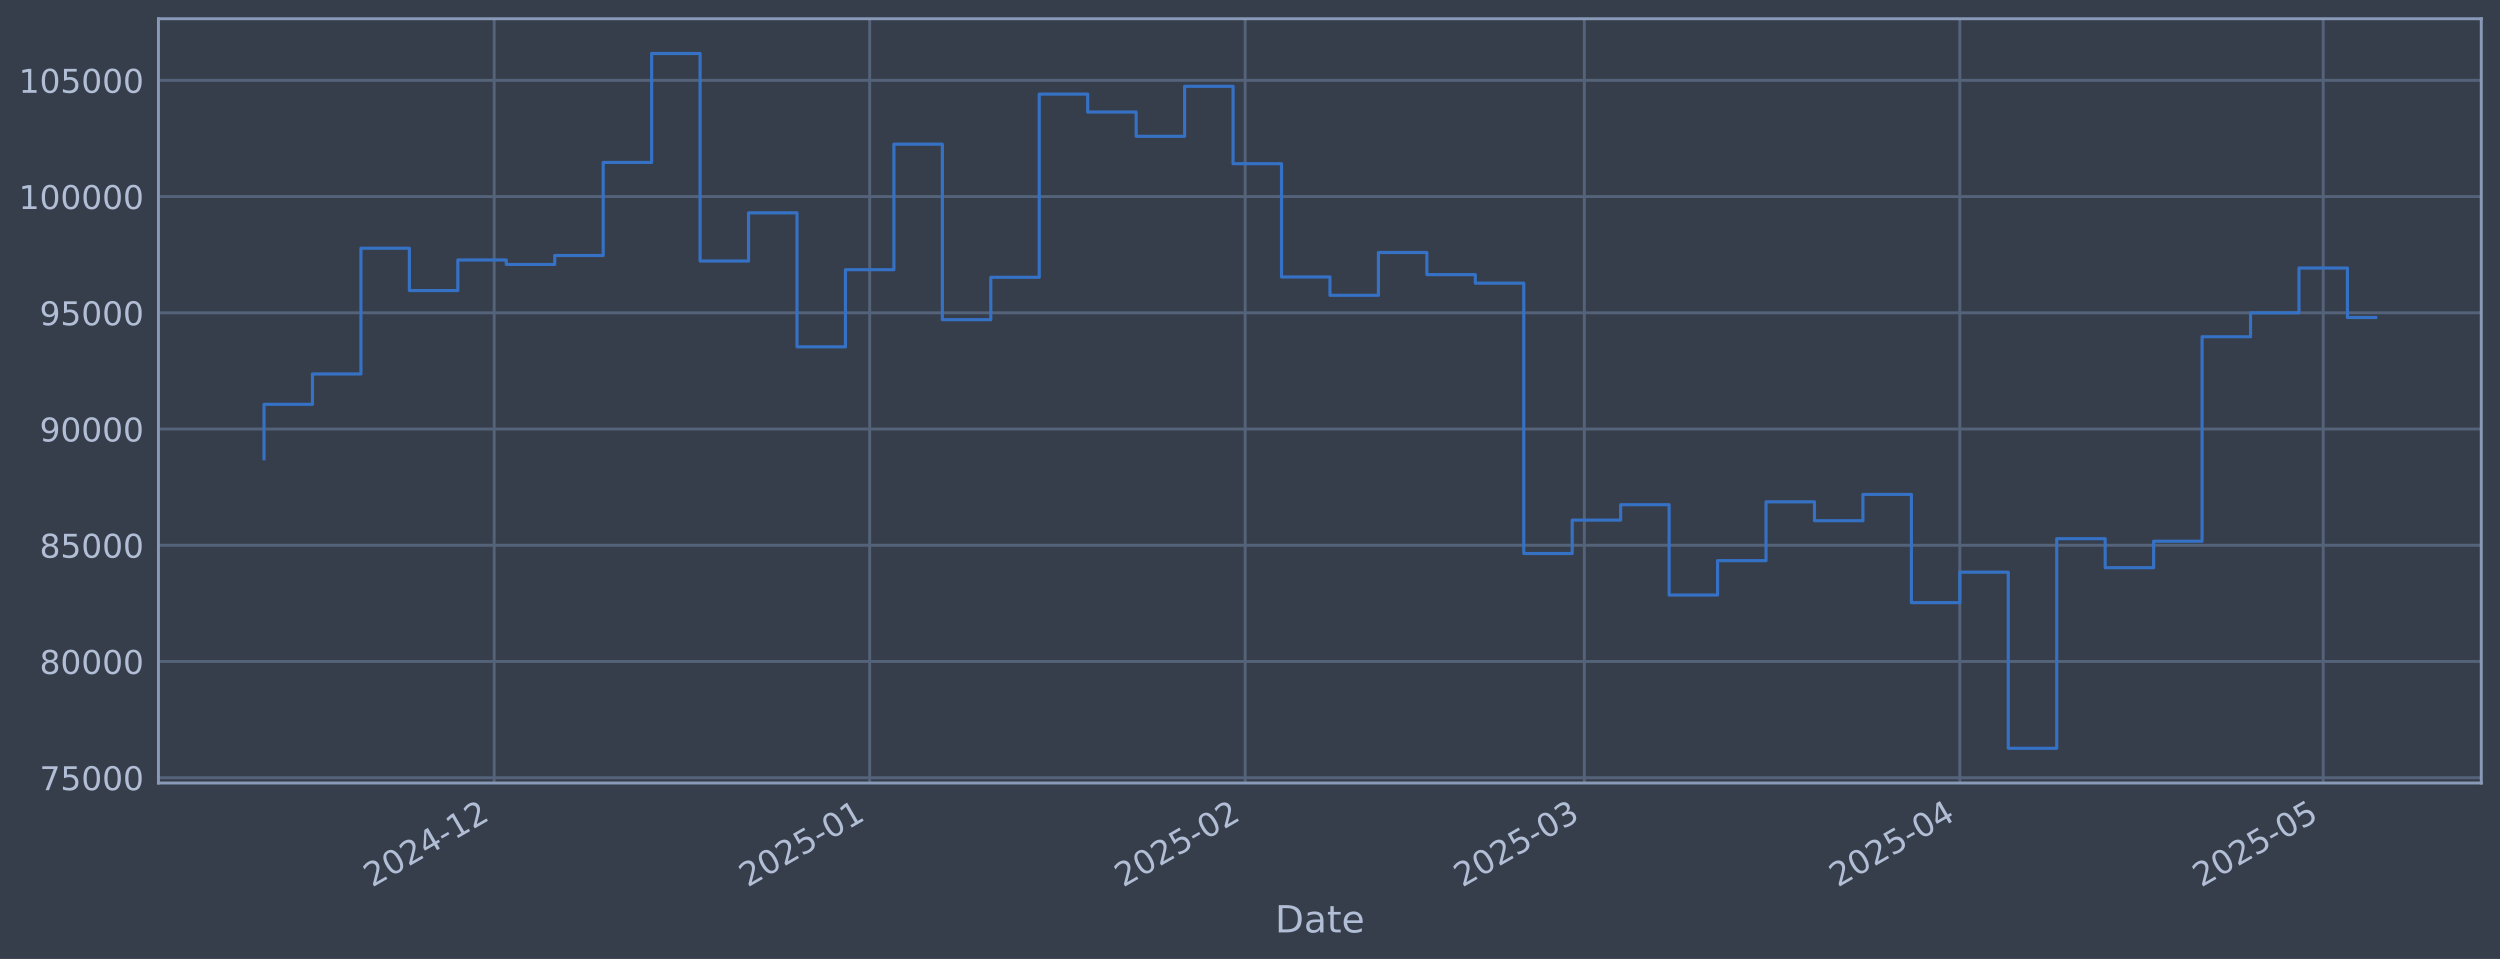
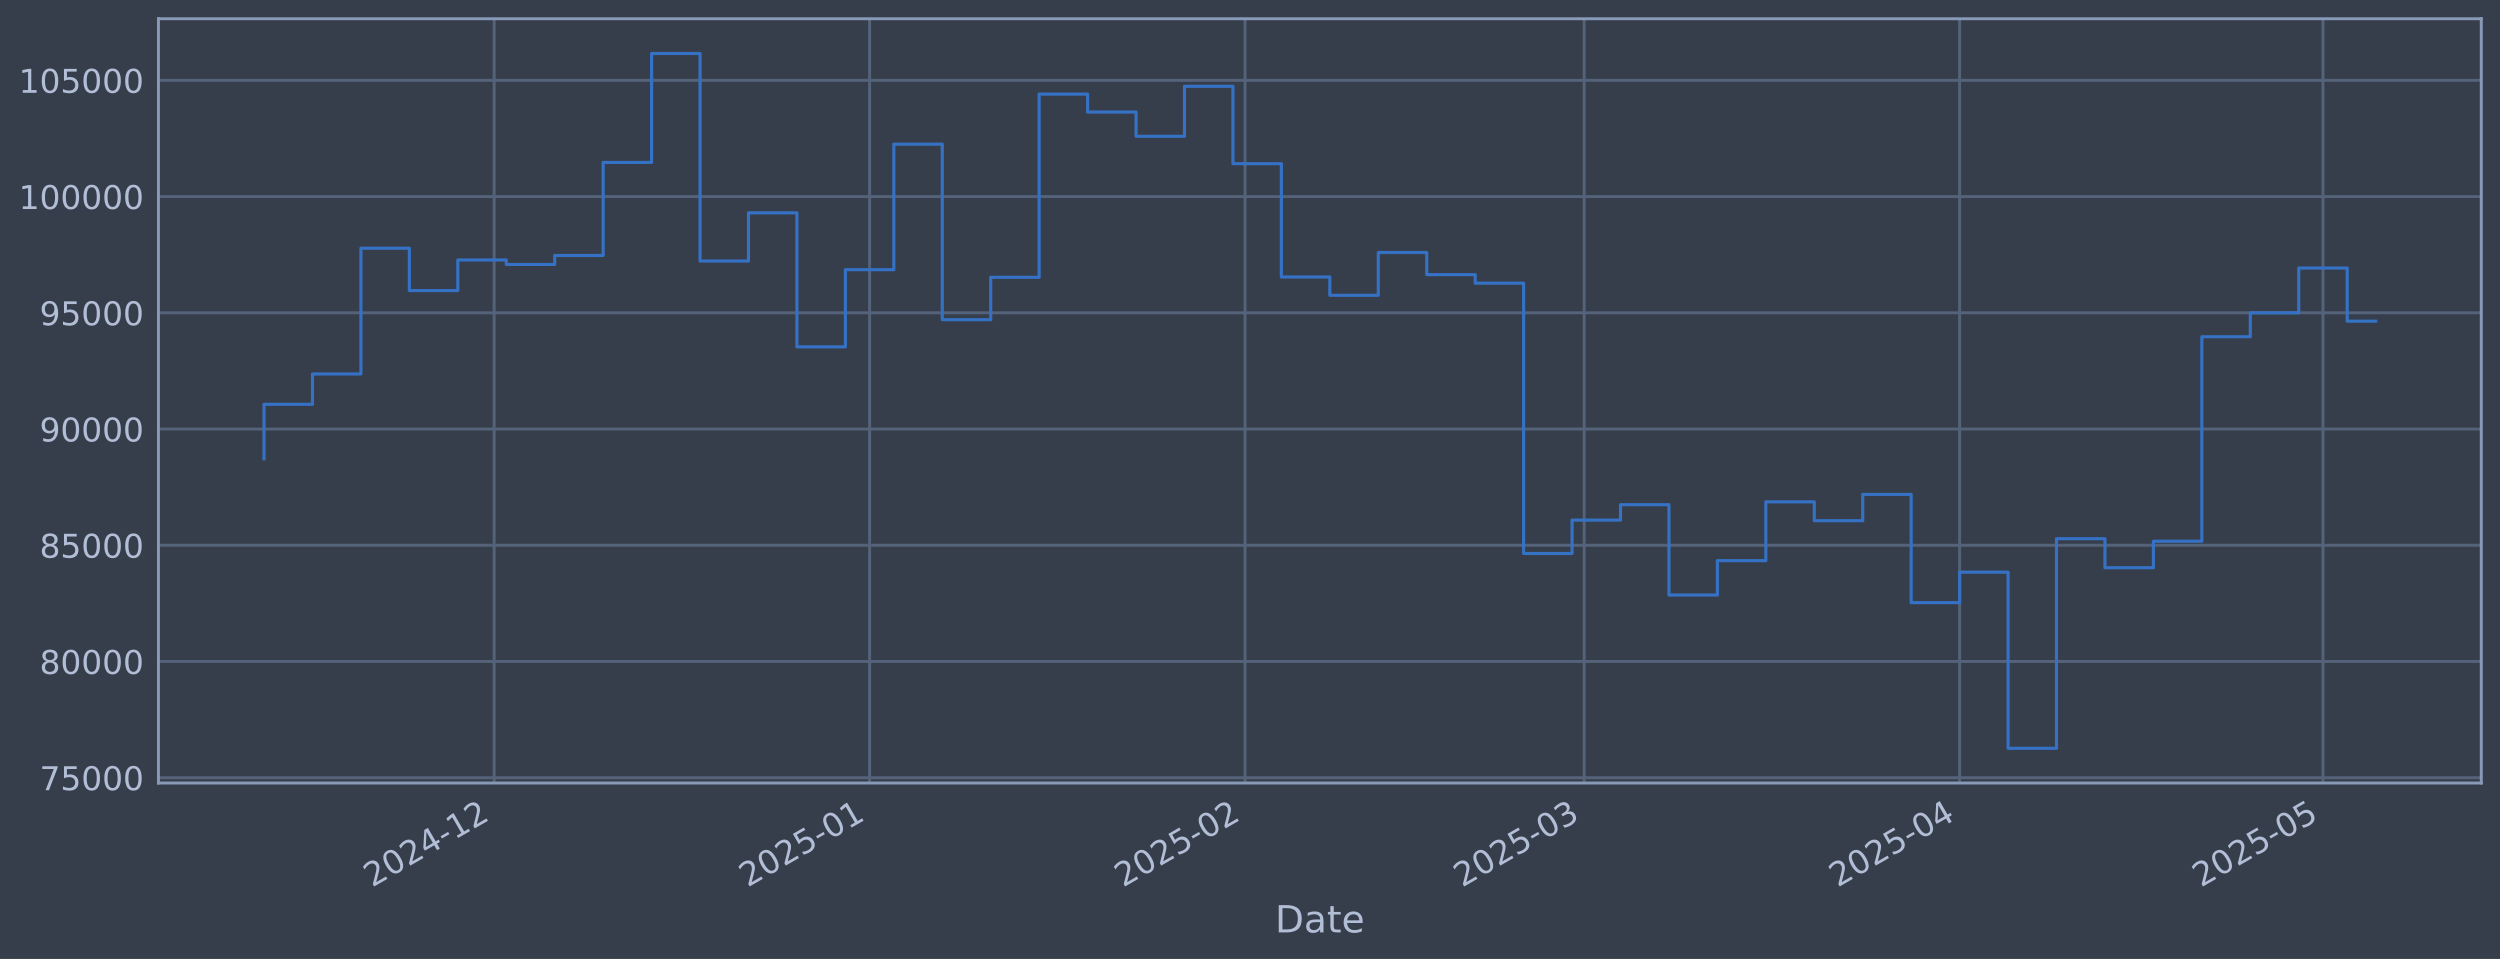
<svg xmlns="http://www.w3.org/2000/svg" xmlns:xlink="http://www.w3.org/1999/xlink" width="960.9pt" height="368.58pt" viewBox="0 0 960.9 368.58" version="1.1">
  <defs>
    <style type="text/css">*{stroke-linejoin: round; stroke-linecap: butt}</style>
  </defs>
  <g id="figure_1">
    <g id="patch_1">
      <path d="M 0 368.58  L 960.9 368.58  L 960.9 0  L 0 0  z " style="fill: #373e4b" />
    </g>
    <g id="axes_1">
      <g id="patch_2">
        <path d="M 60.901 300.96  L 953.701 300.96  L 953.701 7.2  L 60.901 7.2  z " style="fill: #373e4b" />
      </g>
      <g id="matplotlib.axis_1">
        <g id="xtick_1">
          <g id="line2d_1">
-             <path d="M 189.94 300.96  L 189.94 7.2  " clip-path="url(#pe1d5da03a0)" style="fill: none; stroke: #546379; stroke-width: 1.12; stroke-linecap: square" />
+             <path d="M 189.93 300.96  L 189.93 7.2  " clip-path="url(#pb4acb0c536)" style="fill: none; stroke: #546379; stroke-width: 1.12; stroke-linecap: square" />
          </g>
          <g id="line2d_2" />
          <g id="text_1">
-             <g style="fill: #b1bed6" transform="translate(143.0371 341.1745) rotate(-30) scale(0.126 -0.126)">
+             <g style="fill: #b1bed6" transform="translate(143.0265 341.1745) rotate(-30) scale(0.126 -0.126)">
              <defs>
                <path id="DejaVuSans-32" d="M 1228 531  L 3431 531  L 3431 0  L 469 0  L 469 531  Q 828 903 1448 1529  Q 2069 2156 2228 2338  Q 2531 2678 2651 2914  Q 2772 3150 2772 3378  Q 2772 3750 2511 3984  Q 2250 4219 1831 4219  Q 1534 4219 1204 4116  Q 875 4013 500 3803  L 500 4441  Q 881 4594 1212 4672  Q 1544 4750 1819 4750  Q 2544 4750 2975 4387  Q 3406 4025 3406 3419  Q 3406 3131 3298 2873  Q 3191 2616 2906 2266  Q 2828 2175 2409 1742  Q 1991 1309 1228 531  z " transform="scale(0.015625)" />
                <path id="DejaVuSans-30" d="M 2034 4250  Q 1547 4250 1301 3770  Q 1056 3291 1056 2328  Q 1056 1369 1301 889  Q 1547 409 2034 409  Q 2525 409 2770 889  Q 3016 1369 3016 2328  Q 3016 3291 2770 3770  Q 2525 4250 2034 4250  z M 2034 4750  Q 2819 4750 3233 4129  Q 3647 3509 3647 2328  Q 3647 1150 3233 529  Q 2819 -91 2034 -91  Q 1250 -91 836 529  Q 422 1150 422 2328  Q 422 3509 836 4129  Q 1250 4750 2034 4750  z " transform="scale(0.015625)" />
                <path id="DejaVuSans-34" d="M 2419 4116  L 825 1625  L 2419 1625  L 2419 4116  z M 2253 4666  L 3047 4666  L 3047 1625  L 3713 1625  L 3713 1100  L 3047 1100  L 3047 0  L 2419 0  L 2419 1100  L 313 1100  L 313 1709  L 2253 4666  z " transform="scale(0.015625)" />
                <path id="DejaVuSans-2d" d="M 313 2009  L 1997 2009  L 1997 1497  L 313 1497  L 313 2009  z " transform="scale(0.015625)" />
                <path id="DejaVuSans-31" d="M 794 531  L 1825 531  L 1825 4091  L 703 3866  L 703 4441  L 1819 4666  L 2450 4666  L 2450 531  L 3481 531  L 3481 0  L 794 0  L 794 531  z " transform="scale(0.015625)" />
              </defs>
              <use xlink:href="#DejaVuSans-32" />
              <use xlink:href="#DejaVuSans-30" transform="translate(63.62305 0)" />
              <use xlink:href="#DejaVuSans-32" transform="translate(127.2461 0)" />
              <use xlink:href="#DejaVuSans-34" transform="translate(190.8691 0)" />
              <use xlink:href="#DejaVuSans-2d" transform="translate(254.4922 0)" />
              <use xlink:href="#DejaVuSans-31" transform="translate(290.5762 0)" />
              <use xlink:href="#DejaVuSans-32" transform="translate(354.1992 0)" />
            </g>
          </g>
        </g>
        <g id="xtick_2">
          <g id="line2d_3">
-             <path d="M 334.267 300.96  L 334.267 7.2  " clip-path="url(#pe1d5da03a0)" style="fill: none; stroke: #546379; stroke-width: 1.12; stroke-linecap: square" />
+             <path d="M 334.239 300.96  L 334.239 7.2  " clip-path="url(#pb4acb0c536)" style="fill: none; stroke: #546379; stroke-width: 1.12; stroke-linecap: square" />
          </g>
          <g id="line2d_4" />
          <g id="text_2">
-             <g style="fill: #b1bed6" transform="translate(287.3635 341.1745) rotate(-30) scale(0.126 -0.126)">
+             <g style="fill: #b1bed6" transform="translate(287.3354 341.1745) rotate(-30) scale(0.126 -0.126)">
              <defs>
                <path id="DejaVuSans-35" d="M 691 4666  L 3169 4666  L 3169 4134  L 1269 4134  L 1269 2991  Q 1406 3038 1543 3061  Q 1681 3084 1819 3084  Q 2600 3084 3056 2656  Q 3513 2228 3513 1497  Q 3513 744 3044 326  Q 2575 -91 1722 -91  Q 1428 -91 1123 -41  Q 819 9 494 109  L 494 744  Q 775 591 1075 516  Q 1375 441 1709 441  Q 2250 441 2565 725  Q 2881 1009 2881 1497  Q 2881 1984 2565 2268  Q 2250 2553 1709 2553  Q 1456 2553 1204 2497  Q 953 2441 691 2322  L 691 4666  z " transform="scale(0.015625)" />
              </defs>
              <use xlink:href="#DejaVuSans-32" />
              <use xlink:href="#DejaVuSans-30" transform="translate(63.62305 0)" />
              <use xlink:href="#DejaVuSans-32" transform="translate(127.2461 0)" />
              <use xlink:href="#DejaVuSans-35" transform="translate(190.8691 0)" />
              <use xlink:href="#DejaVuSans-2d" transform="translate(254.4922 0)" />
              <use xlink:href="#DejaVuSans-30" transform="translate(290.5762 0)" />
              <use xlink:href="#DejaVuSans-31" transform="translate(354.1992 0)" />
            </g>
          </g>
        </g>
        <g id="xtick_3">
          <g id="line2d_5">
-             <path d="M 478.593 300.96  L 478.593 7.2  " clip-path="url(#pe1d5da03a0)" style="fill: none; stroke: #546379; stroke-width: 1.12; stroke-linecap: square" />
+             <path d="M 478.548 300.96  L 478.548 7.2  " clip-path="url(#pb4acb0c536)" style="fill: none; stroke: #546379; stroke-width: 1.12; stroke-linecap: square" />
          </g>
          <g id="line2d_6" />
          <g id="text_3">
-             <g style="fill: #b1bed6" transform="translate(431.6898 341.1745) rotate(-30) scale(0.126 -0.126)">
+             <g style="fill: #b1bed6" transform="translate(431.6444 341.1745) rotate(-30) scale(0.126 -0.126)">
              <use xlink:href="#DejaVuSans-32" />
              <use xlink:href="#DejaVuSans-30" transform="translate(63.62305 0)" />
              <use xlink:href="#DejaVuSans-32" transform="translate(127.2461 0)" />
              <use xlink:href="#DejaVuSans-35" transform="translate(190.8691 0)" />
              <use xlink:href="#DejaVuSans-2d" transform="translate(254.4922 0)" />
              <use xlink:href="#DejaVuSans-30" transform="translate(290.5762 0)" />
              <use xlink:href="#DejaVuSans-32" transform="translate(354.1992 0)" />
            </g>
          </g>
        </g>
        <g id="xtick_4">
          <g id="line2d_7">
-             <path d="M 608.952 300.96  L 608.952 7.2  " clip-path="url(#pe1d5da03a0)" style="fill: none; stroke: #546379; stroke-width: 1.12; stroke-linecap: square" />
+             <path d="M 608.891 300.96  L 608.891 7.2  " clip-path="url(#pb4acb0c536)" style="fill: none; stroke: #546379; stroke-width: 1.12; stroke-linecap: square" />
          </g>
          <g id="line2d_8" />
          <g id="text_4">
-             <g style="fill: #b1bed6" transform="translate(562.0491 341.1745) rotate(-30) scale(0.126 -0.126)">
+             <g style="fill: #b1bed6" transform="translate(561.988 341.1745) rotate(-30) scale(0.126 -0.126)">
              <defs>
                <path id="DejaVuSans-33" d="M 2597 2516  Q 3050 2419 3304 2112  Q 3559 1806 3559 1356  Q 3559 666 3084 287  Q 2609 -91 1734 -91  Q 1441 -91 1130 -33  Q 819 25 488 141  L 488 750  Q 750 597 1062 519  Q 1375 441 1716 441  Q 2309 441 2620 675  Q 2931 909 2931 1356  Q 2931 1769 2642 2001  Q 2353 2234 1838 2234  L 1294 2234  L 1294 2753  L 1863 2753  Q 2328 2753 2575 2939  Q 2822 3125 2822 3475  Q 2822 3834 2567 4026  Q 2313 4219 1838 4219  Q 1578 4219 1281 4162  Q 984 4106 628 3988  L 628 4550  Q 988 4650 1302 4700  Q 1616 4750 1894 4750  Q 2613 4750 3031 4423  Q 3450 4097 3450 3541  Q 3450 3153 3228 2886  Q 3006 2619 2597 2516  z " transform="scale(0.015625)" />
              </defs>
              <use xlink:href="#DejaVuSans-32" />
              <use xlink:href="#DejaVuSans-30" transform="translate(63.62305 0)" />
              <use xlink:href="#DejaVuSans-32" transform="translate(127.2461 0)" />
              <use xlink:href="#DejaVuSans-35" transform="translate(190.8691 0)" />
              <use xlink:href="#DejaVuSans-2d" transform="translate(254.4922 0)" />
              <use xlink:href="#DejaVuSans-30" transform="translate(290.5762 0)" />
              <use xlink:href="#DejaVuSans-33" transform="translate(354.1992 0)" />
            </g>
          </g>
        </g>
        <g id="xtick_5">
          <g id="line2d_9">
-             <path d="M 753.279 300.96  L 753.279 7.2  " clip-path="url(#pe1d5da03a0)" style="fill: none; stroke: #546379; stroke-width: 1.12; stroke-linecap: square" />
+             <path d="M 753.2 300.96  L 753.2 7.2  " clip-path="url(#pb4acb0c536)" style="fill: none; stroke: #546379; stroke-width: 1.12; stroke-linecap: square" />
          </g>
          <g id="line2d_10" />
          <g id="text_5">
-             <g style="fill: #b1bed6" transform="translate(706.3754 341.1745) rotate(-30) scale(0.126 -0.126)">
+             <g style="fill: #b1bed6" transform="translate(706.2969 341.1745) rotate(-30) scale(0.126 -0.126)">
              <use xlink:href="#DejaVuSans-32" />
              <use xlink:href="#DejaVuSans-30" transform="translate(63.62305 0)" />
              <use xlink:href="#DejaVuSans-32" transform="translate(127.2461 0)" />
              <use xlink:href="#DejaVuSans-35" transform="translate(190.8691 0)" />
              <use xlink:href="#DejaVuSans-2d" transform="translate(254.4922 0)" />
              <use xlink:href="#DejaVuSans-30" transform="translate(290.5762 0)" />
              <use xlink:href="#DejaVuSans-34" transform="translate(354.1992 0)" />
            </g>
          </g>
        </g>
        <g id="xtick_6">
          <g id="line2d_11">
-             <path d="M 892.949 300.96  L 892.949 7.2  " clip-path="url(#pe1d5da03a0)" style="fill: none; stroke: #546379; stroke-width: 1.12; stroke-linecap: square" />
+             <path d="M 892.854 300.96  L 892.854 7.2  " clip-path="url(#pb4acb0c536)" style="fill: none; stroke: #546379; stroke-width: 1.12; stroke-linecap: square" />
          </g>
          <g id="line2d_12" />
          <g id="text_6">
-             <g style="fill: #b1bed6" transform="translate(846.046 341.1745) rotate(-30) scale(0.126 -0.126)">
+             <g style="fill: #b1bed6" transform="translate(845.9508 341.1745) rotate(-30) scale(0.126 -0.126)">
              <use xlink:href="#DejaVuSans-32" />
              <use xlink:href="#DejaVuSans-30" transform="translate(63.62305 0)" />
              <use xlink:href="#DejaVuSans-32" transform="translate(127.2461 0)" />
              <use xlink:href="#DejaVuSans-35" transform="translate(190.8691 0)" />
              <use xlink:href="#DejaVuSans-2d" transform="translate(254.4922 0)" />
              <use xlink:href="#DejaVuSans-30" transform="translate(290.5762 0)" />
              <use xlink:href="#DejaVuSans-35" transform="translate(354.1992 0)" />
            </g>
          </g>
        </g>
        <g id="text_7">
          <g style="fill: #b1bed6" transform="translate(490.0914 358.3856) scale(0.144 -0.144)">
            <defs>
              <path id="DejaVuSans-44" d="M 1259 4147  L 1259 519  L 2022 519  Q 2988 519 3436 956  Q 3884 1394 3884 2338  Q 3884 3275 3436 3711  Q 2988 4147 2022 4147  L 1259 4147  z M 628 4666  L 1925 4666  Q 3281 4666 3915 4102  Q 4550 3538 4550 2338  Q 4550 1131 3912 565  Q 3275 0 1925 0  L 628 0  L 628 4666  z " transform="scale(0.015625)" />
              <path id="DejaVuSans-61" d="M 2194 1759  Q 1497 1759 1228 1600  Q 959 1441 959 1056  Q 959 750 1161 570  Q 1363 391 1709 391  Q 2188 391 2477 730  Q 2766 1069 2766 1631  L 2766 1759  L 2194 1759  z M 3341 1997  L 3341 0  L 2766 0  L 2766 531  Q 2569 213 2275 61  Q 1981 -91 1556 -91  Q 1019 -91 701 211  Q 384 513 384 1019  Q 384 1609 779 1909  Q 1175 2209 1959 2209  L 2766 2209  L 2766 2266  Q 2766 2663 2505 2880  Q 2244 3097 1772 3097  Q 1472 3097 1187 3025  Q 903 2953 641 2809  L 641 3341  Q 956 3463 1253 3523  Q 1550 3584 1831 3584  Q 2591 3584 2966 3190  Q 3341 2797 3341 1997  z " transform="scale(0.015625)" />
              <path id="DejaVuSans-74" d="M 1172 4494  L 1172 3500  L 2356 3500  L 2356 3053  L 1172 3053  L 1172 1153  Q 1172 725 1289 603  Q 1406 481 1766 481  L 2356 481  L 2356 0  L 1766 0  Q 1100 0 847 248  Q 594 497 594 1153  L 594 3053  L 172 3053  L 172 3500  L 594 3500  L 594 4494  L 1172 4494  z " transform="scale(0.015625)" />
              <path id="DejaVuSans-65" d="M 3597 1894  L 3597 1613  L 953 1613  Q 991 1019 1311 708  Q 1631 397 2203 397  Q 2534 397 2845 478  Q 3156 559 3463 722  L 3463 178  Q 3153 47 2828 -22  Q 2503 -91 2169 -91  Q 1331 -91 842 396  Q 353 884 353 1716  Q 353 2575 817 3079  Q 1281 3584 2069 3584  Q 2775 3584 3186 3129  Q 3597 2675 3597 1894  z M 3022 2063  Q 3016 2534 2758 2815  Q 2500 3097 2075 3097  Q 1594 3097 1305 2825  Q 1016 2553 972 2059  L 3022 2063  z " transform="scale(0.015625)" />
            </defs>
            <use xlink:href="#DejaVuSans-44" />
            <use xlink:href="#DejaVuSans-61" transform="translate(77.00195 0)" />
            <use xlink:href="#DejaVuSans-74" transform="translate(138.2812 0)" />
            <use xlink:href="#DejaVuSans-65" transform="translate(177.4902 0)" />
          </g>
        </g>
      </g>
      <g id="matplotlib.axis_2">
        <g id="ytick_1">
          <g id="line2d_13">
-             <path d="M 60.901 298.924  L 953.701 298.924  " clip-path="url(#pe1d5da03a0)" style="fill: none; stroke: #546379; stroke-width: 1.12; stroke-linecap: square" />
+             <path d="M 60.901 298.924  L 953.701 298.924  " clip-path="url(#pb4acb0c536)" style="fill: none; stroke: #546379; stroke-width: 1.12; stroke-linecap: square" />
          </g>
          <g id="line2d_14" />
          <g id="text_8">
            <g style="fill: #b1bed6" transform="translate(15.21675 303.7108) scale(0.126 -0.126)">
              <defs>
                <path id="DejaVuSans-37" d="M 525 4666  L 3525 4666  L 3525 4397  L 1831 0  L 1172 0  L 2766 4134  L 525 4134  L 525 4666  z " transform="scale(0.015625)" />
              </defs>
              <use xlink:href="#DejaVuSans-37" />
              <use xlink:href="#DejaVuSans-35" transform="translate(63.62305 0)" />
              <use xlink:href="#DejaVuSans-30" transform="translate(127.2461 0)" />
              <use xlink:href="#DejaVuSans-30" transform="translate(190.8691 0)" />
              <use xlink:href="#DejaVuSans-30" transform="translate(254.4922 0)" />
            </g>
          </g>
        </g>
        <g id="ytick_2">
          <g id="line2d_15">
-             <path d="M 60.901 254.25  L 953.701 254.25  " clip-path="url(#pe1d5da03a0)" style="fill: none; stroke: #546379; stroke-width: 1.12; stroke-linecap: square" />
+             <path d="M 60.901 254.25  L 953.701 254.25  " clip-path="url(#pb4acb0c536)" style="fill: none; stroke: #546379; stroke-width: 1.12; stroke-linecap: square" />
          </g>
          <g id="line2d_16" />
          <g id="text_9">
            <g style="fill: #b1bed6" transform="translate(15.21675 259.037) scale(0.126 -0.126)">
              <defs>
                <path id="DejaVuSans-38" d="M 2034 2216  Q 1584 2216 1326 1975  Q 1069 1734 1069 1313  Q 1069 891 1326 650  Q 1584 409 2034 409  Q 2484 409 2743 651  Q 3003 894 3003 1313  Q 3003 1734 2745 1975  Q 2488 2216 2034 2216  z M 1403 2484  Q 997 2584 770 2862  Q 544 3141 544 3541  Q 544 4100 942 4425  Q 1341 4750 2034 4750  Q 2731 4750 3128 4425  Q 3525 4100 3525 3541  Q 3525 3141 3298 2862  Q 3072 2584 2669 2484  Q 3125 2378 3379 2068  Q 3634 1759 3634 1313  Q 3634 634 3220 271  Q 2806 -91 2034 -91  Q 1263 -91 848 271  Q 434 634 434 1313  Q 434 1759 690 2068  Q 947 2378 1403 2484  z M 1172 3481  Q 1172 3119 1398 2916  Q 1625 2713 2034 2713  Q 2441 2713 2670 2916  Q 2900 3119 2900 3481  Q 2900 3844 2670 4047  Q 2441 4250 2034 4250  Q 1625 4250 1398 4047  Q 1172 3844 1172 3481  z " transform="scale(0.015625)" />
              </defs>
              <use xlink:href="#DejaVuSans-38" />
              <use xlink:href="#DejaVuSans-30" transform="translate(63.62305 0)" />
              <use xlink:href="#DejaVuSans-30" transform="translate(127.2461 0)" />
              <use xlink:href="#DejaVuSans-30" transform="translate(190.8691 0)" />
              <use xlink:href="#DejaVuSans-30" transform="translate(254.4922 0)" />
            </g>
          </g>
        </g>
        <g id="ytick_3">
          <g id="line2d_17">
-             <path d="M 60.901 209.576  L 953.701 209.576  " clip-path="url(#pe1d5da03a0)" style="fill: none; stroke: #546379; stroke-width: 1.12; stroke-linecap: square" />
+             <path d="M 60.901 209.576  L 953.701 209.576  " clip-path="url(#pb4acb0c536)" style="fill: none; stroke: #546379; stroke-width: 1.12; stroke-linecap: square" />
          </g>
          <g id="line2d_18" />
          <g id="text_10">
            <g style="fill: #b1bed6" transform="translate(15.21675 214.3633) scale(0.126 -0.126)">
              <use xlink:href="#DejaVuSans-38" />
              <use xlink:href="#DejaVuSans-35" transform="translate(63.62305 0)" />
              <use xlink:href="#DejaVuSans-30" transform="translate(127.2461 0)" />
              <use xlink:href="#DejaVuSans-30" transform="translate(190.8691 0)" />
              <use xlink:href="#DejaVuSans-30" transform="translate(254.4922 0)" />
            </g>
          </g>
        </g>
        <g id="ytick_4">
          <g id="line2d_19">
-             <path d="M 60.901 164.903  L 953.701 164.903  " clip-path="url(#pe1d5da03a0)" style="fill: none; stroke: #546379; stroke-width: 1.12; stroke-linecap: square" />
+             <path d="M 60.901 164.903  L 953.701 164.903  " clip-path="url(#pb4acb0c536)" style="fill: none; stroke: #546379; stroke-width: 1.12; stroke-linecap: square" />
          </g>
          <g id="line2d_20" />
          <g id="text_11">
            <g style="fill: #b1bed6" transform="translate(15.21675 169.6896) scale(0.126 -0.126)">
              <defs>
                <path id="DejaVuSans-39" d="M 703 97  L 703 672  Q 941 559 1184 500  Q 1428 441 1663 441  Q 2288 441 2617 861  Q 2947 1281 2994 2138  Q 2813 1869 2534 1725  Q 2256 1581 1919 1581  Q 1219 1581 811 2004  Q 403 2428 403 3163  Q 403 3881 828 4315  Q 1253 4750 1959 4750  Q 2769 4750 3195 4129  Q 3622 3509 3622 2328  Q 3622 1225 3098 567  Q 2575 -91 1691 -91  Q 1453 -91 1209 -44  Q 966 3 703 97  z M 1959 2075  Q 2384 2075 2632 2365  Q 2881 2656 2881 3163  Q 2881 3666 2632 3958  Q 2384 4250 1959 4250  Q 1534 4250 1286 3958  Q 1038 3666 1038 3163  Q 1038 2656 1286 2365  Q 1534 2075 1959 2075  z " transform="scale(0.015625)" />
              </defs>
              <use xlink:href="#DejaVuSans-39" />
              <use xlink:href="#DejaVuSans-30" transform="translate(63.62305 0)" />
              <use xlink:href="#DejaVuSans-30" transform="translate(127.2461 0)" />
              <use xlink:href="#DejaVuSans-30" transform="translate(190.8691 0)" />
              <use xlink:href="#DejaVuSans-30" transform="translate(254.4922 0)" />
            </g>
          </g>
        </g>
        <g id="ytick_5">
          <g id="line2d_21">
-             <path d="M 60.901 120.229  L 953.701 120.229  " clip-path="url(#pe1d5da03a0)" style="fill: none; stroke: #546379; stroke-width: 1.12; stroke-linecap: square" />
+             <path d="M 60.901 120.229  L 953.701 120.229  " clip-path="url(#pb4acb0c536)" style="fill: none; stroke: #546379; stroke-width: 1.12; stroke-linecap: square" />
          </g>
          <g id="line2d_22" />
          <g id="text_12">
            <g style="fill: #b1bed6" transform="translate(15.21675 125.0159) scale(0.126 -0.126)">
              <use xlink:href="#DejaVuSans-39" />
              <use xlink:href="#DejaVuSans-35" transform="translate(63.62305 0)" />
              <use xlink:href="#DejaVuSans-30" transform="translate(127.2461 0)" />
              <use xlink:href="#DejaVuSans-30" transform="translate(190.8691 0)" />
              <use xlink:href="#DejaVuSans-30" transform="translate(254.4922 0)" />
            </g>
          </g>
        </g>
        <g id="ytick_6">
          <g id="line2d_23">
-             <path d="M 60.901 75.555  L 953.701 75.555  " clip-path="url(#pe1d5da03a0)" style="fill: none; stroke: #546379; stroke-width: 1.12; stroke-linecap: square" />
+             <path d="M 60.901 75.555  L 953.701 75.555  " clip-path="url(#pb4acb0c536)" style="fill: none; stroke: #546379; stroke-width: 1.12; stroke-linecap: square" />
          </g>
          <g id="line2d_24" />
          <g id="text_13">
            <g style="fill: #b1bed6" transform="translate(7.2 80.34213) scale(0.126 -0.126)">
              <use xlink:href="#DejaVuSans-31" />
              <use xlink:href="#DejaVuSans-30" transform="translate(63.62305 0)" />
              <use xlink:href="#DejaVuSans-30" transform="translate(127.2461 0)" />
              <use xlink:href="#DejaVuSans-30" transform="translate(190.8691 0)" />
              <use xlink:href="#DejaVuSans-30" transform="translate(254.4922 0)" />
              <use xlink:href="#DejaVuSans-30" transform="translate(318.1152 0)" />
            </g>
          </g>
        </g>
        <g id="ytick_7">
          <g id="line2d_25">
-             <path d="M 60.901 30.881  L 953.701 30.881  " clip-path="url(#pe1d5da03a0)" style="fill: none; stroke: #546379; stroke-width: 1.12; stroke-linecap: square" />
+             <path d="M 60.901 30.881  L 953.701 30.881  " clip-path="url(#pb4acb0c536)" style="fill: none; stroke: #546379; stroke-width: 1.12; stroke-linecap: square" />
          </g>
          <g id="line2d_26" />
          <g id="text_14">
            <g style="fill: #b1bed6" transform="translate(7.2 35.6684) scale(0.126 -0.126)">
              <use xlink:href="#DejaVuSans-31" />
              <use xlink:href="#DejaVuSans-30" transform="translate(63.62305 0)" />
              <use xlink:href="#DejaVuSans-35" transform="translate(127.2461 0)" />
              <use xlink:href="#DejaVuSans-30" transform="translate(190.8691 0)" />
              <use xlink:href="#DejaVuSans-30" transform="translate(254.4922 0)" />
              <use xlink:href="#DejaVuSans-30" transform="translate(318.1152 0)" />
            </g>
          </g>
        </g>
      </g>
      <g id="line2d_27">
-         <path d="M 101.482 176.341  L 101.482 155.403  L 120.105 155.403  L 120.105 143.732  L 138.728 143.732  L 138.728 95.418  L 157.351 95.418  L 157.351 111.678  L 175.973 111.678  L 175.973 99.915  L 194.596 99.915  L 194.596 101.649  L 213.219 101.649  L 213.219 98.2  L 231.842 98.2  L 231.842 62.443  L 250.464 62.443  L 250.464 20.553  L 269.087 20.553  L 269.087 100.335  L 287.71 100.335  L 287.71 81.808  L 306.333 81.808  L 306.333 133.306  L 324.955 133.306  L 324.955 103.667  L 343.578 103.667  L 343.578 55.422  L 362.201 55.422  L 362.201 122.885  L 380.824 122.885  L 380.824 106.584  L 399.446 106.584  L 399.446 36.163  L 418.069 36.163  L 418.069 43.059  L 436.692 43.059  L 436.692 52.391  L 455.315 52.391  L 455.315 33.169  L 473.937 33.169  L 473.937 62.915  L 492.56 62.915  L 492.56 106.463  L 511.183 106.463  L 511.183 113.51  L 529.806 113.51  L 529.806 97.056  L 548.428 97.056  L 548.428 105.551  L 567.051 105.551  L 567.051 108.839  L 585.674 108.839  L 585.674 212.74  L 604.297 212.74  L 604.297 199.911  L 622.919 199.911  L 622.919 193.981  L 641.542 193.981  L 641.542 228.703  L 660.165 228.703  L 660.165 215.477  L 678.788 215.477  L 678.788 192.89  L 697.41 192.89  L 697.41 200.132  L 716.033 200.132  L 716.033 190.029  L 734.656 190.029  L 734.656 231.635  L 753.279 231.635  L 753.279 219.923  L 771.901 219.923  L 771.901 287.607  L 790.524 287.607  L 790.524 207.045  L 809.147 207.045  L 809.147 218.211  L 827.77 218.211  L 827.77 208.034  L 846.392 208.034  L 846.392 129.425  L 865.015 129.425  L 865.015 120.245  L 883.638 120.245  L 883.638 103.011  L 902.261 103.011  L 902.261 122.03  L 913.119 122.03  " clip-path="url(#pe1d5da03a0)" style="fill: none; stroke: #3572c6; stroke-width: 1.2; stroke-linecap: square" />
+         <path d="M 101.482 176.341  L 101.482 155.403  L 120.103 155.403  L 120.103 143.732  L 138.723 143.732  L 138.723 95.418  L 157.344 95.418  L 157.344 111.678  L 175.964 111.678  L 175.964 99.915  L 194.585 99.915  L 194.585 101.649  L 213.205 101.649  L 213.205 98.2  L 231.826 98.2  L 231.826 62.443  L 250.446 62.443  L 250.446 20.553  L 269.067 20.553  L 269.067 100.335  L 287.687 100.335  L 287.687 81.808  L 306.308 81.808  L 306.308 133.306  L 324.928 133.306  L 324.928 103.667  L 343.549 103.667  L 343.549 55.422  L 362.169 55.422  L 362.169 122.885  L 380.79 122.885  L 380.79 106.584  L 399.41 106.584  L 399.41 36.163  L 418.031 36.163  L 418.031 43.059  L 436.652 43.059  L 436.652 52.391  L 455.272 52.391  L 455.272 33.169  L 473.893 33.169  L 473.893 62.915  L 492.513 62.915  L 492.513 106.463  L 511.134 106.463  L 511.134 113.51  L 529.754 113.51  L 529.754 97.056  L 548.375 97.056  L 548.375 105.551  L 566.995 105.551  L 566.995 108.839  L 585.616 108.839  L 585.616 212.74  L 604.236 212.74  L 604.236 199.911  L 622.857 199.911  L 622.857 193.981  L 641.477 193.981  L 641.477 228.703  L 660.098 228.703  L 660.098 215.477  L 678.718 215.477  L 678.718 192.89  L 697.339 192.89  L 697.339 200.132  L 715.959 200.132  L 715.959 190.029  L 734.58 190.029  L 734.58 231.635  L 753.2 231.635  L 753.2 219.923  L 771.821 219.923  L 771.821 287.607  L 790.441 287.607  L 790.441 207.045  L 809.062 207.045  L 809.062 218.211  L 827.682 218.211  L 827.682 208.034  L 846.303 208.034  L 846.303 129.425  L 864.923 129.425  L 864.923 120.245  L 883.544 120.245  L 883.544 103.011  L 902.164 103.011  L 902.164 123.447  L 913.119 123.447  " clip-path="url(#pb4acb0c536)" style="fill: none; stroke: #3572c6; stroke-width: 1.2; stroke-linecap: square" />
      </g>
      <g id="patch_3">
        <path d="M 60.901 300.96  L 60.901 7.2  " style="fill: none; stroke: #899ab8; stroke-width: 1.12; stroke-linejoin: miter; stroke-linecap: square" />
      </g>
      <g id="patch_4">
        <path d="M 953.701 300.96  L 953.701 7.2  " style="fill: none; stroke: #899ab8; stroke-width: 1.12; stroke-linejoin: miter; stroke-linecap: square" />
      </g>
      <g id="patch_5">
        <path d="M 60.901 300.96  L 953.701 300.96  " style="fill: none; stroke: #899ab8; stroke-width: 1.12; stroke-linejoin: miter; stroke-linecap: square" />
      </g>
      <g id="patch_6">
        <path d="M 60.901 7.2  L 953.701 7.2  " style="fill: none; stroke: #899ab8; stroke-width: 1.12; stroke-linejoin: miter; stroke-linecap: square" />
      </g>
    </g>
  </g>
  <defs>
-     <clipPath id="pe1d5da03a0">
+     <clipPath id="pb4acb0c536">
      <rect x="60.901" y="7.2" width="892.8" height="293.76" />
    </clipPath>
  </defs>
</svg>
